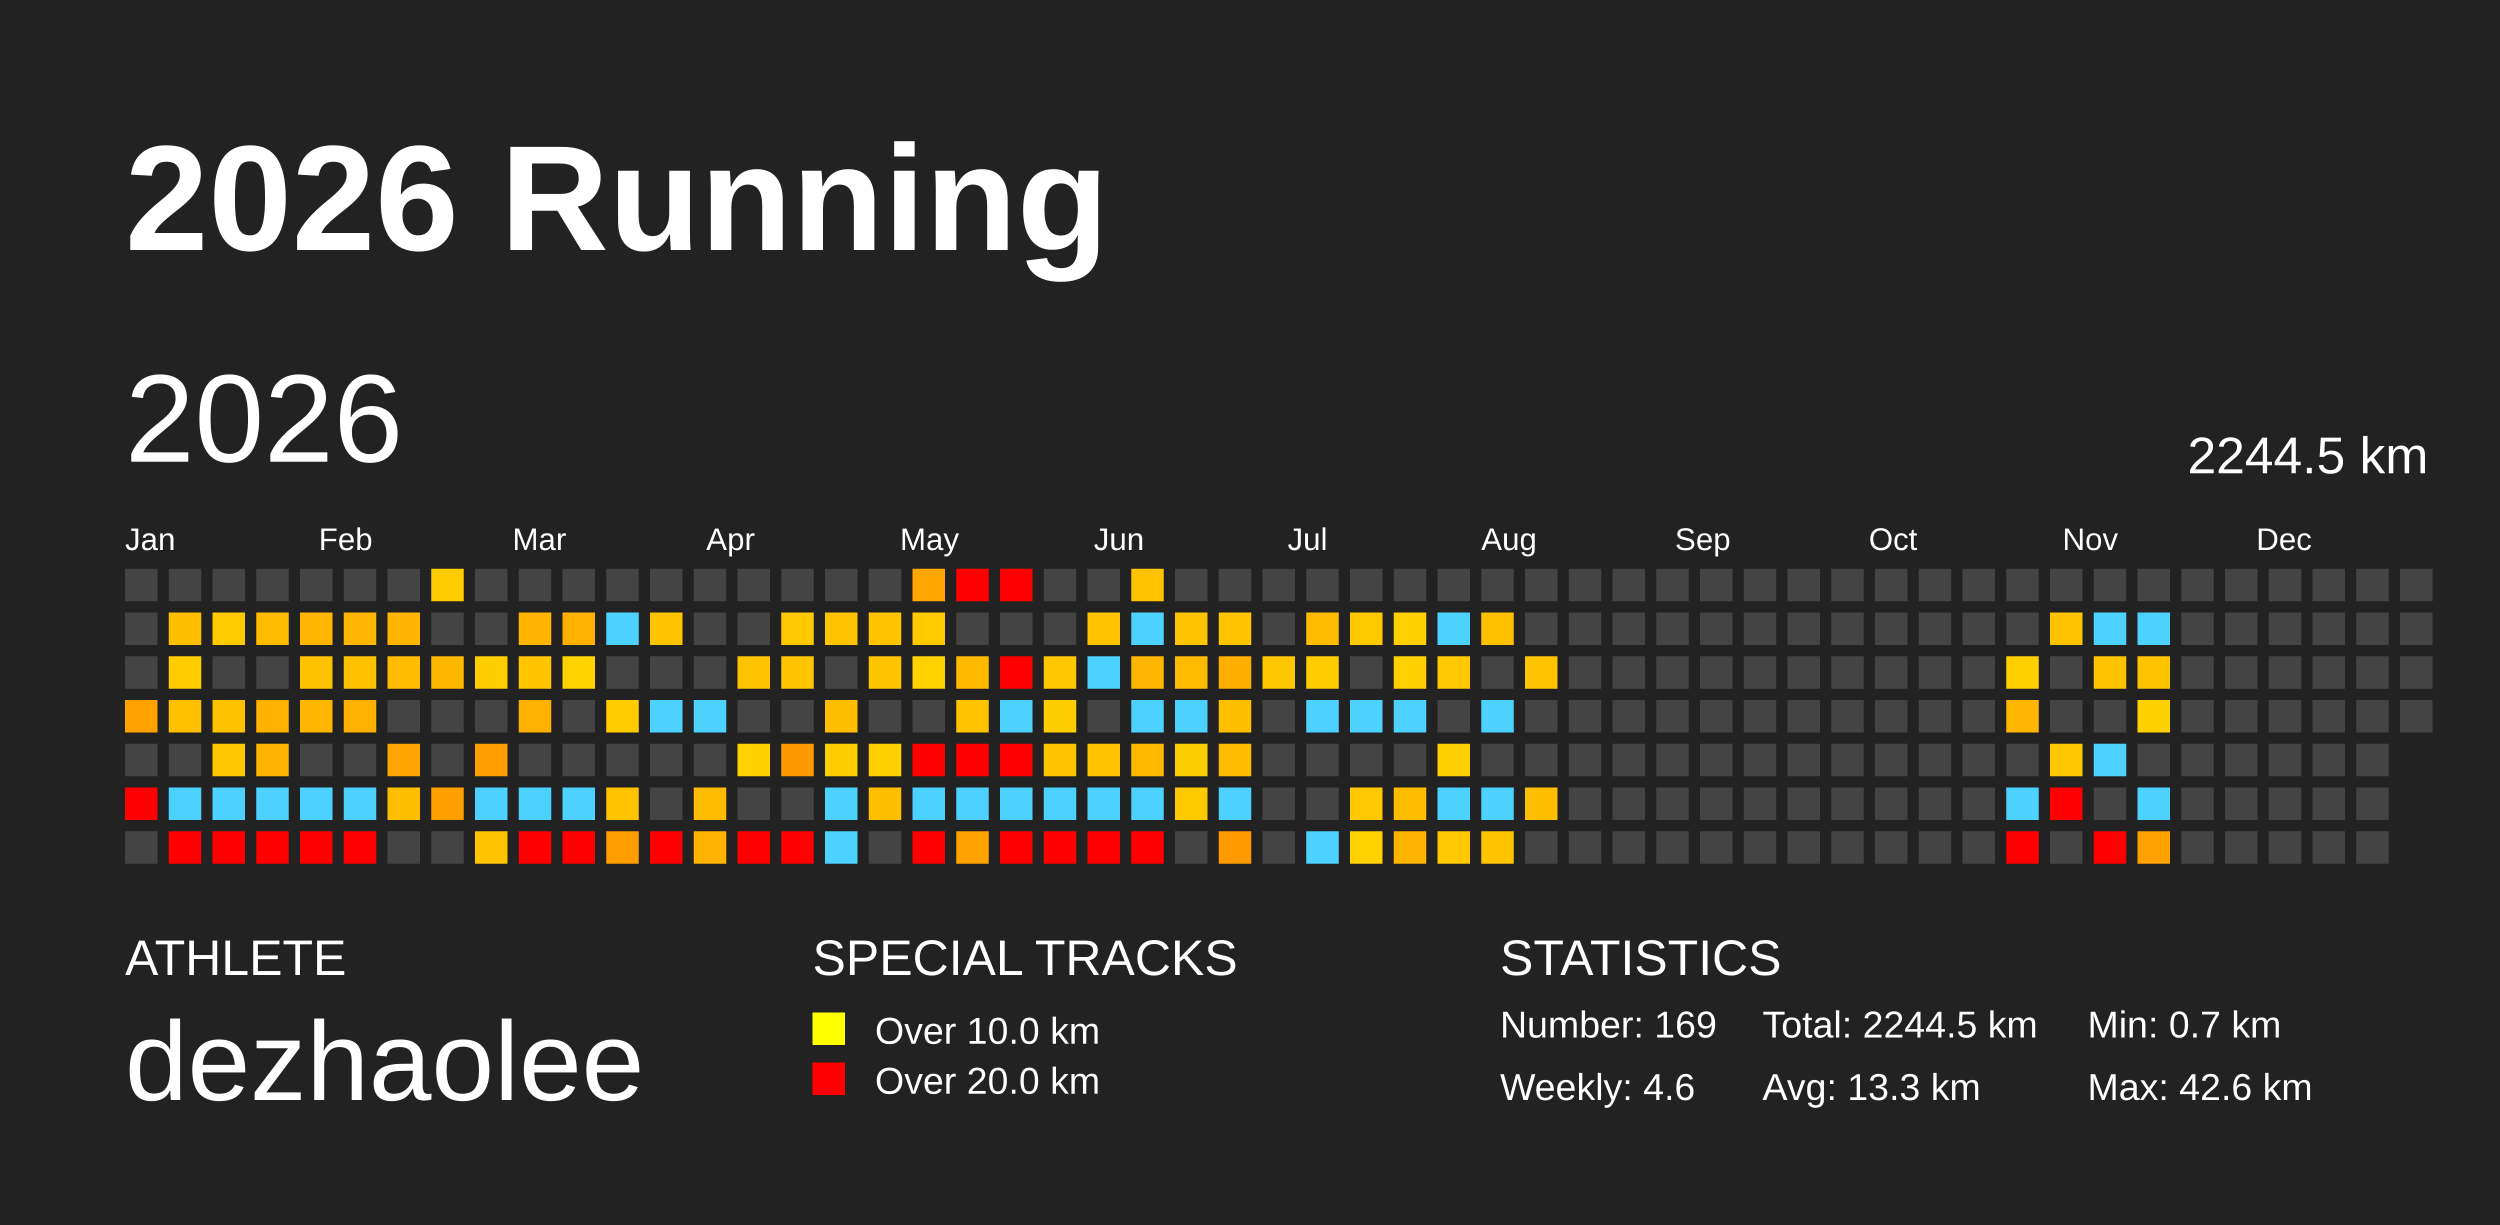
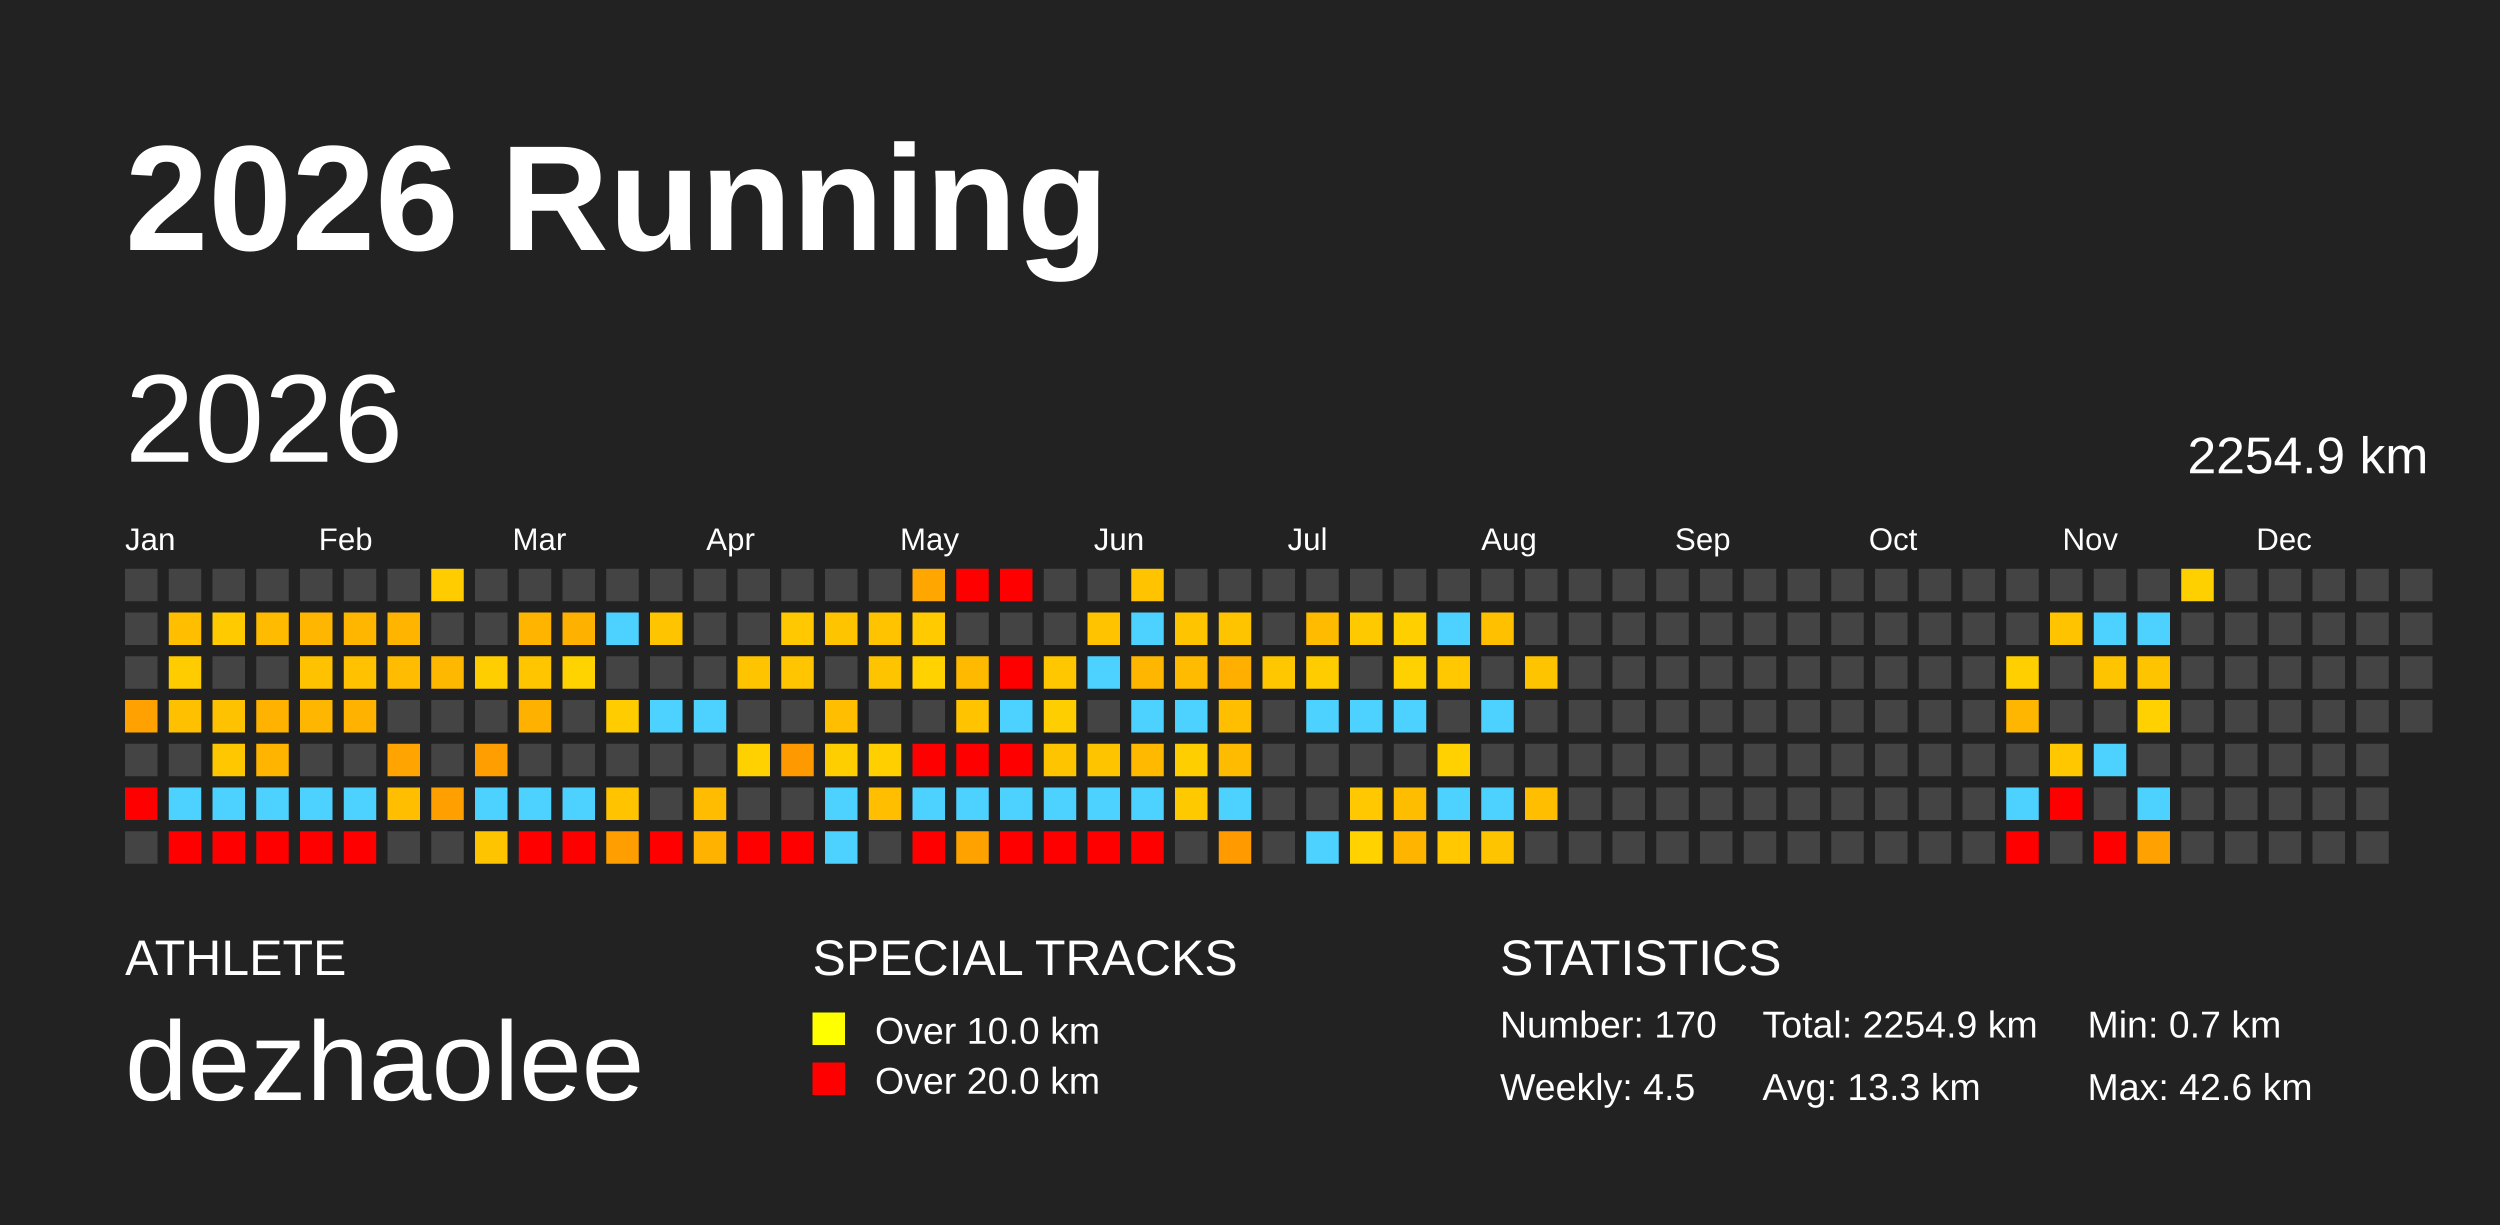
<svg xmlns="http://www.w3.org/2000/svg" baseProfile="full" height="98mm" version="1.1" viewBox="0,0,200,98" width="200mm">
  <defs />
  <rect fill="#222222" height="98" width="200" x="0" y="0" />
  <text fill="#FFFFFF" style="font-size:12px; font-family:Arial; font-weight:bold;" x="10" y="20">2026 Running</text>
  <text fill="#FFFFFF" style="font-size:4px; font-family:Arial" x="10" y="78">ATHLETE</text>
  <text fill="#FFFFFF" style="font-size:9px; font-family:Arial" x="10" y="88">dezhaolee</text>
  <text fill="#FFFFFF" style="font-size:4px; font-family:Arial" x="65" y="78">SPECIAL TRACKS</text>
  <rect fill="yellow" height="2.6" width="2.6" x="65" y="81" />
  <text fill="#FFFFFF" style="font-size:3px; font-family:Arial" x="70" y="83.5">Over 10.0 km</text>
  <rect fill="red" height="2.6" width="2.6" x="65" y="85" />
  <text fill="#FFFFFF" style="font-size:3px; font-family:Arial" x="70" y="87.5">Over 20.0 km</text>
  <text fill="#FFFFFF" style="font-size:4px; font-family:Arial" x="120" y="78">STATISTICS</text>
-   <text fill="#FFFFFF" style="font-size:3px; font-family:Arial" x="120" y="83">Number: 169</text>
-   <text fill="#FFFFFF" style="font-size:3px; font-family:Arial" x="120" y="88">Weekly: 4.6</text>
-   <text fill="#FFFFFF" style="font-size:3px; font-family:Arial" x="141" y="83">Total: 2244.5 km</text>
+   <text fill="#FFFFFF" style="font-size:3px; font-family:Arial" x="120" y="83">Number: 170</text>
+   <text fill="#FFFFFF" style="font-size:3px; font-family:Arial" x="120" y="88">Weekly: 4.5</text>
+   <text fill="#FFFFFF" style="font-size:3px; font-family:Arial" x="141" y="83">Total: 2254.9 km</text>
  <text fill="#FFFFFF" style="font-size:3px; font-family:Arial" x="141" y="88">Avg: 13.3 km</text>
  <text fill="#FFFFFF" style="font-size:3px; font-family:Arial" x="167" y="83">Min: 0.7 km</text>
  <text fill="#FFFFFF" style="font-size:3px; font-family:Arial" x="167" y="88">Max: 42.6 km</text>
  <text dominant-baseline="hanging" fill="#FFFFFF" style="font-size:10.0px; font-family:Arial;" x="10" y="30">2026</text>
-   <text dominant-baseline="hanging" fill="#FFFFFF" style="font-size:4.125px; font-family:Arial;" x="175" y="35">2244.5 km</text>
+   <text dominant-baseline="hanging" fill="#FFFFFF" style="font-size:4.125px; font-family:Arial;" x="175" y="35">2254.9 km</text>
  <text fill="#FFFFFF" style="font-size:2.5px; font-family:Arial" x="10.0" y="44">Jan</text>
  <text fill="#FFFFFF" style="font-size:2.5px; font-family:Arial" x="25.5" y="44">Feb</text>
  <text fill="#FFFFFF" style="font-size:2.5px; font-family:Arial" x="41.0" y="44">Mar</text>
  <text fill="#FFFFFF" style="font-size:2.5px; font-family:Arial" x="56.5" y="44">Apr</text>
  <text fill="#FFFFFF" style="font-size:2.5px; font-family:Arial" x="72.0" y="44">May</text>
  <text fill="#FFFFFF" style="font-size:2.5px; font-family:Arial" x="87.5" y="44">Jun</text>
  <text fill="#FFFFFF" style="font-size:2.5px; font-family:Arial" x="103.0" y="44">Jul</text>
  <text fill="#FFFFFF" style="font-size:2.5px; font-family:Arial" x="118.5" y="44">Aug</text>
  <text fill="#FFFFFF" style="font-size:2.5px; font-family:Arial" x="134.0" y="44">Sep</text>
  <text fill="#FFFFFF" style="font-size:2.5px; font-family:Arial" x="149.5" y="44">Oct</text>
  <text fill="#FFFFFF" style="font-size:2.5px; font-family:Arial" x="165.0" y="44">Nov</text>
  <text fill="#FFFFFF" style="font-size:2.5px; font-family:Arial" x="180.5" y="44">Dec</text>
  <rect fill="#444444" height="2.6" width="2.6" x="10.0" y="45.5" />
  <rect fill="#444444" height="2.6" width="2.6" x="10.0" y="49.0" />
  <rect fill="#444444" height="2.6" width="2.6" x="10.0" y="52.5" />
  <rect fill="#ffa100" height="2.6" width="2.6" x="10.0" y="56.0" />
  <rect fill="#444444" height="2.6" width="2.6" x="10.0" y="59.5" />
  <rect fill="red" height="2.6" width="2.6" x="10.0" y="63.0" />
  <rect fill="#444444" height="2.6" width="2.6" x="10.0" y="66.5" />
  <rect fill="#444444" height="2.6" width="2.6" x="13.5" y="45.5" />
  <rect fill="#ffbe00" height="2.6" width="2.6" x="13.5" y="49.0" />
  <rect fill="#ffcc00" height="2.6" width="2.6" x="13.5" y="52.5" />
  <rect fill="#ffc000" height="2.6" width="2.6" x="13.5" y="56.0" />
  <rect fill="#444444" height="2.6" width="2.6" x="13.5" y="59.5" />
  <rect fill="#4dd2ff" height="2.6" width="2.6" x="13.5" y="63.0" />
  <rect fill="red" height="2.6" width="2.6" x="13.5" y="66.5" />
  <rect fill="#444444" height="2.6" width="2.6" x="17.0" y="45.5" />
  <rect fill="#ffcb00" height="2.6" width="2.6" x="17.0" y="49.0" />
  <rect fill="#444444" height="2.6" width="2.6" x="17.0" y="52.5" />
  <rect fill="#ffc200" height="2.6" width="2.6" x="17.0" y="56.0" />
  <rect fill="#ffc700" height="2.6" width="2.6" x="17.0" y="59.5" />
  <rect fill="#4dd2ff" height="2.6" width="2.6" x="17.0" y="63.0" />
  <rect fill="red" height="2.6" width="2.6" x="17.0" y="66.5" />
  <rect fill="#444444" height="2.6" width="2.6" x="20.5" y="45.5" />
  <rect fill="#ffbb00" height="2.6" width="2.6" x="20.5" y="49.0" />
  <rect fill="#444444" height="2.6" width="2.6" x="20.5" y="52.5" />
  <rect fill="#ffb200" height="2.6" width="2.6" x="20.5" y="56.0" />
  <rect fill="#ffb500" height="2.6" width="2.6" x="20.5" y="59.5" />
  <rect fill="#4dd2ff" height="2.6" width="2.6" x="20.5" y="63.0" />
  <rect fill="red" height="2.6" width="2.6" x="20.5" y="66.5" />
  <rect fill="#444444" height="2.6" width="2.6" x="24.0" y="45.5" />
  <rect fill="#ffb600" height="2.6" width="2.6" x="24.0" y="49.0" />
  <rect fill="#ffc200" height="2.6" width="2.6" x="24.0" y="52.5" />
  <rect fill="#ffb600" height="2.6" width="2.6" x="24.0" y="56.0" />
  <rect fill="#444444" height="2.6" width="2.6" x="24.0" y="59.5" />
  <rect fill="#4dd2ff" height="2.6" width="2.6" x="24.0" y="63.0" />
  <rect fill="red" height="2.6" width="2.6" x="24.0" y="66.5" />
  <rect fill="#444444" height="2.6" width="2.6" x="27.5" y="45.5" />
  <rect fill="#ffb600" height="2.6" width="2.6" x="27.5" y="49.0" />
  <rect fill="#ffc100" height="2.6" width="2.6" x="27.5" y="52.5" />
  <rect fill="#ffb200" height="2.6" width="2.6" x="27.5" y="56.0" />
  <rect fill="#444444" height="2.6" width="2.6" x="27.5" y="59.5" />
  <rect fill="#4dd2ff" height="2.6" width="2.6" x="27.5" y="63.0" />
  <rect fill="red" height="2.6" width="2.6" x="27.5" y="66.5" />
  <rect fill="#444444" height="2.6" width="2.6" x="31.0" y="45.5" />
  <rect fill="#ffb500" height="2.6" width="2.6" x="31.0" y="49.0" />
  <rect fill="#ffbc00" height="2.6" width="2.6" x="31.0" y="52.5" />
  <rect fill="#444444" height="2.6" width="2.6" x="31.0" y="56.0" />
  <rect fill="#ffa400" height="2.6" width="2.6" x="31.0" y="59.5" />
  <rect fill="#ffbe00" height="2.6" width="2.6" x="31.0" y="63.0" />
  <rect fill="#444444" height="2.6" width="2.6" x="31.0" y="66.5" />
  <rect fill="#ffcc00" height="2.6" width="2.6" x="34.5" y="45.5" />
  <rect fill="#444444" height="2.6" width="2.6" x="34.5" y="49.0" />
  <rect fill="#ffb800" height="2.6" width="2.6" x="34.5" y="52.5" />
  <rect fill="#444444" height="2.6" width="2.6" x="34.5" y="56.0" />
  <rect fill="#444444" height="2.6" width="2.6" x="34.5" y="59.5" />
  <rect fill="#ff9f00" height="2.6" width="2.6" x="34.5" y="63.0" />
  <rect fill="#444444" height="2.6" width="2.6" x="34.5" y="66.5" />
  <rect fill="#444444" height="2.6" width="2.6" x="38.0" y="45.5" />
  <rect fill="#444444" height="2.6" width="2.6" x="38.0" y="49.0" />
  <rect fill="#ffce00" height="2.6" width="2.6" x="38.0" y="52.5" />
  <rect fill="#444444" height="2.6" width="2.6" x="38.0" y="56.0" />
  <rect fill="#ff9e00" height="2.6" width="2.6" x="38.0" y="59.5" />
  <rect fill="#4dd2ff" height="2.6" width="2.6" x="38.0" y="63.0" />
  <rect fill="#ffc400" height="2.6" width="2.6" x="38.0" y="66.5" />
  <rect fill="#444444" height="2.6" width="2.6" x="41.5" y="45.5" />
  <rect fill="#ffb500" height="2.6" width="2.6" x="41.5" y="49.0" />
  <rect fill="#ffc600" height="2.6" width="2.6" x="41.5" y="52.5" />
  <rect fill="#ffb100" height="2.6" width="2.6" x="41.5" y="56.0" />
  <rect fill="#444444" height="2.6" width="2.6" x="41.5" y="59.5" />
  <rect fill="#4dd2ff" height="2.6" width="2.6" x="41.5" y="63.0" />
  <rect fill="red" height="2.6" width="2.6" x="41.5" y="66.5" />
  <rect fill="#444444" height="2.6" width="2.6" x="45.0" y="45.5" />
  <rect fill="#ffb100" height="2.6" width="2.6" x="45.0" y="49.0" />
  <rect fill="#ffd300" height="2.6" width="2.6" x="45.0" y="52.5" />
  <rect fill="#444444" height="2.6" width="2.6" x="45.0" y="56.0" />
  <rect fill="#444444" height="2.6" width="2.6" x="45.0" y="59.5" />
  <rect fill="#4dd2ff" height="2.6" width="2.6" x="45.0" y="63.0" />
  <rect fill="red" height="2.6" width="2.6" x="45.0" y="66.5" />
  <rect fill="#444444" height="2.6" width="2.6" x="48.5" y="45.5" />
  <rect fill="#4dd2ff" height="2.6" width="2.6" x="48.5" y="49.0" />
  <rect fill="#444444" height="2.6" width="2.6" x="48.5" y="52.5" />
  <rect fill="#ffcc00" height="2.6" width="2.6" x="48.5" y="56.0" />
  <rect fill="#444444" height="2.6" width="2.6" x="48.5" y="59.5" />
  <rect fill="#ffc300" height="2.6" width="2.6" x="48.5" y="63.0" />
  <rect fill="#ff9e00" height="2.6" width="2.6" x="48.5" y="66.5" />
  <rect fill="#444444" height="2.6" width="2.6" x="52.0" y="45.5" />
  <rect fill="#ffc400" height="2.6" width="2.6" x="52.0" y="49.0" />
  <rect fill="#444444" height="2.6" width="2.6" x="52.0" y="52.5" />
  <rect fill="#4dd2ff" height="2.6" width="2.6" x="52.0" y="56.0" />
  <rect fill="#444444" height="2.6" width="2.6" x="52.0" y="59.5" />
  <rect fill="#444444" height="2.6" width="2.6" x="52.0" y="63.0" />
  <rect fill="red" height="2.6" width="2.6" x="52.0" y="66.5" />
  <rect fill="#444444" height="2.6" width="2.6" x="55.5" y="45.5" />
  <rect fill="#444444" height="2.6" width="2.6" x="55.5" y="49.0" />
  <rect fill="#444444" height="2.6" width="2.6" x="55.5" y="52.5" />
  <rect fill="#4dd2ff" height="2.6" width="2.6" x="55.5" y="56.0" />
  <rect fill="#444444" height="2.6" width="2.6" x="55.5" y="59.5" />
  <rect fill="#ffbc00" height="2.6" width="2.6" x="55.5" y="63.0" />
  <rect fill="#ffb200" height="2.6" width="2.6" x="55.5" y="66.5" />
  <rect fill="#444444" height="2.6" width="2.6" x="59.0" y="45.5" />
  <rect fill="#444444" height="2.6" width="2.6" x="59.0" y="49.0" />
  <rect fill="#ffc400" height="2.6" width="2.6" x="59.0" y="52.5" />
  <rect fill="#444444" height="2.6" width="2.6" x="59.0" y="56.0" />
  <rect fill="#ffd100" height="2.6" width="2.6" x="59.0" y="59.5" />
  <rect fill="#444444" height="2.6" width="2.6" x="59.0" y="63.0" />
  <rect fill="red" height="2.6" width="2.6" x="59.0" y="66.5" />
  <rect fill="#444444" height="2.6" width="2.6" x="62.5" y="45.5" />
  <rect fill="#ffc800" height="2.6" width="2.6" x="62.5" y="49.0" />
  <rect fill="#ffc500" height="2.6" width="2.6" x="62.5" y="52.5" />
  <rect fill="#444444" height="2.6" width="2.6" x="62.5" y="56.0" />
  <rect fill="#ff9900" height="2.6" width="2.6" x="62.5" y="59.5" />
  <rect fill="#444444" height="2.6" width="2.6" x="62.5" y="63.0" />
  <rect fill="red" height="2.6" width="2.6" x="62.5" y="66.5" />
  <rect fill="#444444" height="2.6" width="2.6" x="66.0" y="45.5" />
  <rect fill="#ffc400" height="2.6" width="2.6" x="66.0" y="49.0" />
  <rect fill="#444444" height="2.6" width="2.6" x="66.0" y="52.5" />
  <rect fill="#ffbf00" height="2.6" width="2.6" x="66.0" y="56.0" />
  <rect fill="#ffce00" height="2.6" width="2.6" x="66.0" y="59.5" />
  <rect fill="#4dd2ff" height="2.6" width="2.6" x="66.0" y="63.0" />
  <rect fill="#4dd2ff" height="2.6" width="2.6" x="66.0" y="66.5" />
  <rect fill="#444444" height="2.6" width="2.6" x="69.5" y="45.5" />
  <rect fill="#ffc300" height="2.6" width="2.6" x="69.5" y="49.0" />
  <rect fill="#ffc400" height="2.6" width="2.6" x="69.5" y="52.5" />
  <rect fill="#444444" height="2.6" width="2.6" x="69.5" y="56.0" />
  <rect fill="#ffcf00" height="2.6" width="2.6" x="69.5" y="59.5" />
  <rect fill="#ffbf00" height="2.6" width="2.6" x="69.5" y="63.0" />
  <rect fill="#444444" height="2.6" width="2.6" x="69.5" y="66.5" />
  <rect fill="#ffa600" height="2.6" width="2.6" x="73.0" y="45.5" />
  <rect fill="#ffca00" height="2.6" width="2.6" x="73.0" y="49.0" />
  <rect fill="#ffd200" height="2.6" width="2.6" x="73.0" y="52.5" />
  <rect fill="#444444" height="2.6" width="2.6" x="73.0" y="56.0" />
  <rect fill="red" height="2.6" width="2.6" x="73.0" y="59.5" />
  <rect fill="#4dd2ff" height="2.6" width="2.6" x="73.0" y="63.0" />
  <rect fill="red" height="2.6" width="2.6" x="73.0" y="66.5" />
  <rect fill="red" height="2.6" width="2.6" x="76.5" y="45.5" />
  <rect fill="#444444" height="2.6" width="2.6" x="76.5" y="49.0" />
  <rect fill="#ffba00" height="2.6" width="2.6" x="76.5" y="52.5" />
  <rect fill="#ffc300" height="2.6" width="2.6" x="76.5" y="56.0" />
  <rect fill="red" height="2.6" width="2.6" x="76.5" y="59.5" />
  <rect fill="#4dd2ff" height="2.6" width="2.6" x="76.5" y="63.0" />
  <rect fill="#ffa200" height="2.6" width="2.6" x="76.5" y="66.5" />
  <rect fill="red" height="2.6" width="2.6" x="80.0" y="45.5" />
  <rect fill="#444444" height="2.6" width="2.6" x="80.0" y="49.0" />
  <rect fill="red" height="2.6" width="2.6" x="80.0" y="52.5" />
  <rect fill="#4dd2ff" height="2.6" width="2.6" x="80.0" y="56.0" />
  <rect fill="red" height="2.6" width="2.6" x="80.0" y="59.5" />
  <rect fill="#4dd2ff" height="2.6" width="2.6" x="80.0" y="63.0" />
  <rect fill="red" height="2.6" width="2.6" x="80.0" y="66.5" />
  <rect fill="#444444" height="2.6" width="2.6" x="83.5" y="45.5" />
  <rect fill="#444444" height="2.6" width="2.6" x="83.5" y="49.0" />
  <rect fill="#ffc700" height="2.6" width="2.6" x="83.5" y="52.5" />
  <rect fill="#ffce00" height="2.6" width="2.6" x="83.5" y="56.0" />
  <rect fill="#ffc400" height="2.6" width="2.6" x="83.5" y="59.5" />
  <rect fill="#4dd2ff" height="2.6" width="2.6" x="83.5" y="63.0" />
  <rect fill="red" height="2.6" width="2.6" x="83.5" y="66.5" />
  <rect fill="#444444" height="2.6" width="2.6" x="87.0" y="45.5" />
  <rect fill="#ffc300" height="2.6" width="2.6" x="87.0" y="49.0" />
  <rect fill="#4dd2ff" height="2.6" width="2.6" x="87.0" y="52.5" />
  <rect fill="#444444" height="2.6" width="2.6" x="87.0" y="56.0" />
  <rect fill="#ffc400" height="2.6" width="2.6" x="87.0" y="59.5" />
  <rect fill="#4dd2ff" height="2.6" width="2.6" x="87.0" y="63.0" />
  <rect fill="red" height="2.6" width="2.6" x="87.0" y="66.5" />
  <rect fill="#ffc300" height="2.6" width="2.6" x="90.5" y="45.5" />
  <rect fill="#4dd2ff" height="2.6" width="2.6" x="90.5" y="49.0" />
  <rect fill="#ffb600" height="2.6" width="2.6" x="90.5" y="52.5" />
  <rect fill="#4dd2ff" height="2.6" width="2.6" x="90.5" y="56.0" />
  <rect fill="#ffba00" height="2.6" width="2.6" x="90.5" y="59.5" />
  <rect fill="#4dd2ff" height="2.6" width="2.6" x="90.5" y="63.0" />
  <rect fill="red" height="2.6" width="2.6" x="90.5" y="66.5" />
  <rect fill="#444444" height="2.6" width="2.6" x="94.0" y="45.5" />
  <rect fill="#ffc400" height="2.6" width="2.6" x="94.0" y="49.0" />
  <rect fill="#ffbb00" height="2.6" width="2.6" x="94.0" y="52.5" />
  <rect fill="#4dd2ff" height="2.6" width="2.6" x="94.0" y="56.0" />
  <rect fill="#ffce00" height="2.6" width="2.6" x="94.0" y="59.5" />
  <rect fill="#ffc900" height="2.6" width="2.6" x="94.0" y="63.0" />
  <rect fill="#444444" height="2.6" width="2.6" x="94.0" y="66.5" />
  <rect fill="#444444" height="2.6" width="2.6" x="97.5" y="45.5" />
  <rect fill="#ffc400" height="2.6" width="2.6" x="97.5" y="49.0" />
  <rect fill="#ffaf00" height="2.6" width="2.6" x="97.5" y="52.5" />
  <rect fill="#ffbe00" height="2.6" width="2.6" x="97.5" y="56.0" />
  <rect fill="#ffbb00" height="2.6" width="2.6" x="97.5" y="59.5" />
  <rect fill="#4dd2ff" height="2.6" width="2.6" x="97.5" y="63.0" />
  <rect fill="#ff9b00" height="2.6" width="2.6" x="97.5" y="66.5" />
  <rect fill="#444444" height="2.6" width="2.6" x="101.0" y="45.5" />
  <rect fill="#444444" height="2.6" width="2.6" x="101.0" y="49.0" />
  <rect fill="#ffc700" height="2.6" width="2.6" x="101.0" y="52.5" />
  <rect fill="#444444" height="2.6" width="2.6" x="101.0" y="56.0" />
  <rect fill="#444444" height="2.6" width="2.6" x="101.0" y="59.5" />
  <rect fill="#444444" height="2.6" width="2.6" x="101.0" y="63.0" />
  <rect fill="#444444" height="2.6" width="2.6" x="101.0" y="66.5" />
  <rect fill="#444444" height="2.6" width="2.6" x="104.5" y="45.5" />
  <rect fill="#ffbb00" height="2.6" width="2.6" x="104.5" y="49.0" />
  <rect fill="#ffcc00" height="2.6" width="2.6" x="104.5" y="52.5" />
  <rect fill="#4dd2ff" height="2.6" width="2.6" x="104.5" y="56.0" />
  <rect fill="#444444" height="2.6" width="2.6" x="104.5" y="59.5" />
  <rect fill="#444444" height="2.6" width="2.6" x="104.5" y="63.0" />
  <rect fill="#4dd2ff" height="2.6" width="2.6" x="104.5" y="66.5" />
  <rect fill="#444444" height="2.6" width="2.6" x="108.0" y="45.5" />
  <rect fill="#ffc900" height="2.6" width="2.6" x="108.0" y="49.0" />
  <rect fill="#444444" height="2.6" width="2.6" x="108.0" y="52.5" />
  <rect fill="#4dd2ff" height="2.6" width="2.6" x="108.0" y="56.0" />
  <rect fill="#444444" height="2.6" width="2.6" x="108.0" y="59.5" />
  <rect fill="#ffc800" height="2.6" width="2.6" x="108.0" y="63.0" />
  <rect fill="#ffd200" height="2.6" width="2.6" x="108.0" y="66.5" />
  <rect fill="#444444" height="2.6" width="2.6" x="111.5" y="45.5" />
  <rect fill="#ffcf00" height="2.6" width="2.6" x="111.5" y="49.0" />
  <rect fill="#ffd100" height="2.6" width="2.6" x="111.5" y="52.5" />
  <rect fill="#4dd2ff" height="2.6" width="2.6" x="111.5" y="56.0" />
  <rect fill="#444444" height="2.6" width="2.6" x="111.5" y="59.5" />
  <rect fill="#ffbd00" height="2.6" width="2.6" x="111.5" y="63.0" />
  <rect fill="#ffb400" height="2.6" width="2.6" x="111.5" y="66.5" />
  <rect fill="#444444" height="2.6" width="2.6" x="115.0" y="45.5" />
  <rect fill="#4dd2ff" height="2.6" width="2.6" x="115.0" y="49.0" />
  <rect fill="#ffc800" height="2.6" width="2.6" x="115.0" y="52.5" />
  <rect fill="#444444" height="2.6" width="2.6" x="115.0" y="56.0" />
  <rect fill="#ffd100" height="2.6" width="2.6" x="115.0" y="59.5" />
  <rect fill="#4dd2ff" height="2.6" width="2.6" x="115.0" y="63.0" />
  <rect fill="#ffc800" height="2.6" width="2.6" x="115.0" y="66.5" />
  <rect fill="#444444" height="2.6" width="2.6" x="118.5" y="45.5" />
  <rect fill="#ffc000" height="2.6" width="2.6" x="118.5" y="49.0" />
  <rect fill="#444444" height="2.6" width="2.6" x="118.5" y="52.5" />
  <rect fill="#4dd2ff" height="2.6" width="2.6" x="118.5" y="56.0" />
  <rect fill="#444444" height="2.6" width="2.6" x="118.5" y="59.5" />
  <rect fill="#4dd2ff" height="2.6" width="2.6" x="118.5" y="63.0" />
  <rect fill="#ffc400" height="2.6" width="2.6" x="118.5" y="66.5" />
  <rect fill="#444444" height="2.6" width="2.6" x="122.0" y="45.5" />
  <rect fill="#444444" height="2.6" width="2.6" x="122.0" y="49.0" />
  <rect fill="#ffc400" height="2.6" width="2.6" x="122.0" y="52.5" />
  <rect fill="#444444" height="2.6" width="2.6" x="122.0" y="56.0" />
  <rect fill="#444444" height="2.6" width="2.6" x="122.0" y="59.5" />
  <rect fill="#ffbe00" height="2.6" width="2.6" x="122.0" y="63.0" />
  <rect fill="#444444" height="2.6" width="2.6" x="122.0" y="66.5" />
  <rect fill="#444444" height="2.6" width="2.6" x="125.5" y="45.5" />
  <rect fill="#444444" height="2.6" width="2.6" x="125.5" y="49.0" />
  <rect fill="#444444" height="2.6" width="2.6" x="125.5" y="52.5" />
  <rect fill="#444444" height="2.6" width="2.6" x="125.5" y="56.0" />
  <rect fill="#444444" height="2.6" width="2.6" x="125.5" y="59.5" />
  <rect fill="#444444" height="2.6" width="2.6" x="125.5" y="63.0" />
  <rect fill="#444444" height="2.6" width="2.6" x="125.5" y="66.5" />
  <rect fill="#444444" height="2.6" width="2.6" x="129.0" y="45.5" />
  <rect fill="#444444" height="2.6" width="2.6" x="129.0" y="49.0" />
  <rect fill="#444444" height="2.6" width="2.6" x="129.0" y="52.5" />
  <rect fill="#444444" height="2.6" width="2.6" x="129.0" y="56.0" />
  <rect fill="#444444" height="2.6" width="2.6" x="129.0" y="59.5" />
  <rect fill="#444444" height="2.6" width="2.6" x="129.0" y="63.0" />
  <rect fill="#444444" height="2.6" width="2.6" x="129.0" y="66.5" />
  <rect fill="#444444" height="2.6" width="2.6" x="132.5" y="45.5" />
  <rect fill="#444444" height="2.6" width="2.6" x="132.5" y="49.0" />
  <rect fill="#444444" height="2.6" width="2.6" x="132.5" y="52.5" />
  <rect fill="#444444" height="2.6" width="2.6" x="132.5" y="56.0" />
  <rect fill="#444444" height="2.6" width="2.6" x="132.5" y="59.5" />
  <rect fill="#444444" height="2.6" width="2.6" x="132.5" y="63.0" />
  <rect fill="#444444" height="2.6" width="2.6" x="132.5" y="66.5" />
  <rect fill="#444444" height="2.6" width="2.6" x="136.0" y="45.5" />
  <rect fill="#444444" height="2.6" width="2.6" x="136.0" y="49.0" />
  <rect fill="#444444" height="2.6" width="2.6" x="136.0" y="52.5" />
  <rect fill="#444444" height="2.6" width="2.6" x="136.0" y="56.0" />
  <rect fill="#444444" height="2.6" width="2.6" x="136.0" y="59.5" />
  <rect fill="#444444" height="2.6" width="2.6" x="136.0" y="63.0" />
  <rect fill="#444444" height="2.6" width="2.6" x="136.0" y="66.5" />
  <rect fill="#444444" height="2.6" width="2.6" x="139.5" y="45.5" />
  <rect fill="#444444" height="2.6" width="2.6" x="139.5" y="49.0" />
  <rect fill="#444444" height="2.6" width="2.6" x="139.5" y="52.5" />
  <rect fill="#444444" height="2.6" width="2.6" x="139.5" y="56.0" />
  <rect fill="#444444" height="2.6" width="2.6" x="139.5" y="59.5" />
  <rect fill="#444444" height="2.6" width="2.6" x="139.5" y="63.0" />
  <rect fill="#444444" height="2.6" width="2.6" x="139.5" y="66.5" />
  <rect fill="#444444" height="2.6" width="2.6" x="143.0" y="45.5" />
  <rect fill="#444444" height="2.6" width="2.6" x="143.0" y="49.0" />
  <rect fill="#444444" height="2.6" width="2.6" x="143.0" y="52.5" />
  <rect fill="#444444" height="2.6" width="2.6" x="143.0" y="56.0" />
  <rect fill="#444444" height="2.6" width="2.6" x="143.0" y="59.5" />
  <rect fill="#444444" height="2.6" width="2.6" x="143.0" y="63.0" />
  <rect fill="#444444" height="2.6" width="2.6" x="143.0" y="66.5" />
  <rect fill="#444444" height="2.6" width="2.6" x="146.5" y="45.5" />
  <rect fill="#444444" height="2.6" width="2.6" x="146.5" y="49.0" />
  <rect fill="#444444" height="2.6" width="2.6" x="146.5" y="52.5" />
  <rect fill="#444444" height="2.6" width="2.6" x="146.5" y="56.0" />
  <rect fill="#444444" height="2.6" width="2.6" x="146.5" y="59.5" />
  <rect fill="#444444" height="2.6" width="2.6" x="146.5" y="63.0" />
  <rect fill="#444444" height="2.6" width="2.6" x="146.5" y="66.5" />
  <rect fill="#444444" height="2.6" width="2.6" x="150.0" y="45.5" />
  <rect fill="#444444" height="2.6" width="2.6" x="150.0" y="49.0" />
  <rect fill="#444444" height="2.6" width="2.6" x="150.0" y="52.5" />
  <rect fill="#444444" height="2.6" width="2.6" x="150.0" y="56.0" />
  <rect fill="#444444" height="2.6" width="2.6" x="150.0" y="59.5" />
  <rect fill="#444444" height="2.6" width="2.6" x="150.0" y="63.0" />
  <rect fill="#444444" height="2.6" width="2.6" x="150.0" y="66.5" />
  <rect fill="#444444" height="2.6" width="2.6" x="153.5" y="45.5" />
  <rect fill="#444444" height="2.6" width="2.6" x="153.5" y="49.0" />
  <rect fill="#444444" height="2.6" width="2.6" x="153.5" y="52.5" />
  <rect fill="#444444" height="2.6" width="2.6" x="153.5" y="56.0" />
  <rect fill="#444444" height="2.6" width="2.6" x="153.5" y="59.5" />
  <rect fill="#444444" height="2.6" width="2.6" x="153.5" y="63.0" />
  <rect fill="#444444" height="2.6" width="2.6" x="153.5" y="66.5" />
  <rect fill="#444444" height="2.6" width="2.6" x="157.0" y="45.5" />
  <rect fill="#444444" height="2.6" width="2.6" x="157.0" y="49.0" />
  <rect fill="#444444" height="2.6" width="2.6" x="157.0" y="52.5" />
  <rect fill="#444444" height="2.6" width="2.6" x="157.0" y="56.0" />
  <rect fill="#444444" height="2.6" width="2.6" x="157.0" y="59.5" />
  <rect fill="#444444" height="2.6" width="2.6" x="157.0" y="63.0" />
  <rect fill="#444444" height="2.6" width="2.6" x="157.0" y="66.5" />
  <rect fill="#444444" height="2.6" width="2.6" x="160.5" y="45.5" />
  <rect fill="#444444" height="2.6" width="2.6" x="160.5" y="49.0" />
  <rect fill="#ffcf00" height="2.6" width="2.6" x="160.5" y="52.5" />
  <rect fill="#ffb600" height="2.6" width="2.6" x="160.5" y="56.0" />
  <rect fill="#444444" height="2.6" width="2.6" x="160.5" y="59.5" />
  <rect fill="#4dd2ff" height="2.6" width="2.6" x="160.5" y="63.0" />
  <rect fill="red" height="2.6" width="2.6" x="160.5" y="66.5" />
  <rect fill="#444444" height="2.6" width="2.6" x="164.0" y="45.5" />
  <rect fill="#ffc300" height="2.6" width="2.6" x="164.0" y="49.0" />
  <rect fill="#444444" height="2.6" width="2.6" x="164.0" y="52.5" />
  <rect fill="#444444" height="2.6" width="2.6" x="164.0" y="56.0" />
  <rect fill="#ffc700" height="2.6" width="2.6" x="164.0" y="59.5" />
  <rect fill="red" height="2.6" width="2.6" x="164.0" y="63.0" />
  <rect fill="#444444" height="2.6" width="2.6" x="164.0" y="66.5" />
  <rect fill="#444444" height="2.6" width="2.6" x="167.5" y="45.5" />
  <rect fill="#4dd2ff" height="2.6" width="2.6" x="167.5" y="49.0" />
  <rect fill="#ffc400" height="2.6" width="2.6" x="167.5" y="52.5" />
  <rect fill="#444444" height="2.6" width="2.6" x="167.5" y="56.0" />
  <rect fill="#4dd2ff" height="2.6" width="2.6" x="167.5" y="59.5" />
  <rect fill="#444444" height="2.6" width="2.6" x="167.5" y="63.0" />
  <rect fill="red" height="2.6" width="2.6" x="167.5" y="66.5" />
  <rect fill="#444444" height="2.6" width="2.6" x="171.0" y="45.5" />
  <rect fill="#4dd2ff" height="2.6" width="2.6" x="171.0" y="49.0" />
  <rect fill="#ffc400" height="2.6" width="2.6" x="171.0" y="52.5" />
  <rect fill="#ffd100" height="2.6" width="2.6" x="171.0" y="56.0" />
  <rect fill="#444444" height="2.6" width="2.6" x="171.0" y="59.5" />
  <rect fill="#4dd2ff" height="2.6" width="2.6" x="171.0" y="63.0" />
  <rect fill="#ffa100" height="2.6" width="2.6" x="171.0" y="66.5" />
-   <rect fill="#444444" height="2.6" width="2.6" x="174.5" y="45.5" />
+   <rect fill="#ffd000" height="2.6" width="2.6" x="174.5" y="45.5" />
  <rect fill="#444444" height="2.6" width="2.6" x="174.5" y="49.0" />
  <rect fill="#444444" height="2.6" width="2.6" x="174.5" y="52.5" />
  <rect fill="#444444" height="2.6" width="2.6" x="174.5" y="56.0" />
  <rect fill="#444444" height="2.6" width="2.6" x="174.5" y="59.5" />
  <rect fill="#444444" height="2.6" width="2.6" x="174.5" y="63.0" />
  <rect fill="#444444" height="2.6" width="2.6" x="174.5" y="66.5" />
  <rect fill="#444444" height="2.6" width="2.6" x="178.0" y="45.5" />
  <rect fill="#444444" height="2.6" width="2.6" x="178.0" y="49.0" />
  <rect fill="#444444" height="2.6" width="2.6" x="178.0" y="52.5" />
  <rect fill="#444444" height="2.6" width="2.6" x="178.0" y="56.0" />
  <rect fill="#444444" height="2.6" width="2.6" x="178.0" y="59.5" />
  <rect fill="#444444" height="2.6" width="2.6" x="178.0" y="63.0" />
  <rect fill="#444444" height="2.6" width="2.6" x="178.0" y="66.5" />
  <rect fill="#444444" height="2.6" width="2.6" x="181.5" y="45.5" />
  <rect fill="#444444" height="2.6" width="2.6" x="181.5" y="49.0" />
  <rect fill="#444444" height="2.6" width="2.6" x="181.5" y="52.5" />
  <rect fill="#444444" height="2.6" width="2.6" x="181.5" y="56.0" />
  <rect fill="#444444" height="2.6" width="2.6" x="181.5" y="59.5" />
  <rect fill="#444444" height="2.6" width="2.6" x="181.5" y="63.0" />
  <rect fill="#444444" height="2.6" width="2.6" x="181.5" y="66.5" />
  <rect fill="#444444" height="2.6" width="2.6" x="185.0" y="45.5" />
  <rect fill="#444444" height="2.6" width="2.6" x="185.0" y="49.0" />
  <rect fill="#444444" height="2.6" width="2.6" x="185.0" y="52.5" />
  <rect fill="#444444" height="2.6" width="2.6" x="185.0" y="56.0" />
  <rect fill="#444444" height="2.6" width="2.6" x="185.0" y="59.5" />
  <rect fill="#444444" height="2.6" width="2.6" x="185.0" y="63.0" />
  <rect fill="#444444" height="2.6" width="2.6" x="185.0" y="66.5" />
  <rect fill="#444444" height="2.6" width="2.6" x="188.5" y="45.5" />
  <rect fill="#444444" height="2.6" width="2.6" x="188.5" y="49.0" />
  <rect fill="#444444" height="2.6" width="2.6" x="188.5" y="52.5" />
  <rect fill="#444444" height="2.6" width="2.6" x="188.5" y="56.0" />
  <rect fill="#444444" height="2.6" width="2.6" x="188.5" y="59.5" />
  <rect fill="#444444" height="2.6" width="2.6" x="188.5" y="63.0" />
  <rect fill="#444444" height="2.6" width="2.6" x="188.5" y="66.5" />
  <rect fill="#444444" height="2.6" width="2.6" x="192.0" y="45.5" />
  <rect fill="#444444" height="2.6" width="2.6" x="192.0" y="49.0" />
  <rect fill="#444444" height="2.6" width="2.6" x="192.0" y="52.5" />
  <rect fill="#444444" height="2.6" width="2.6" x="192.0" y="56.0" />
</svg>
